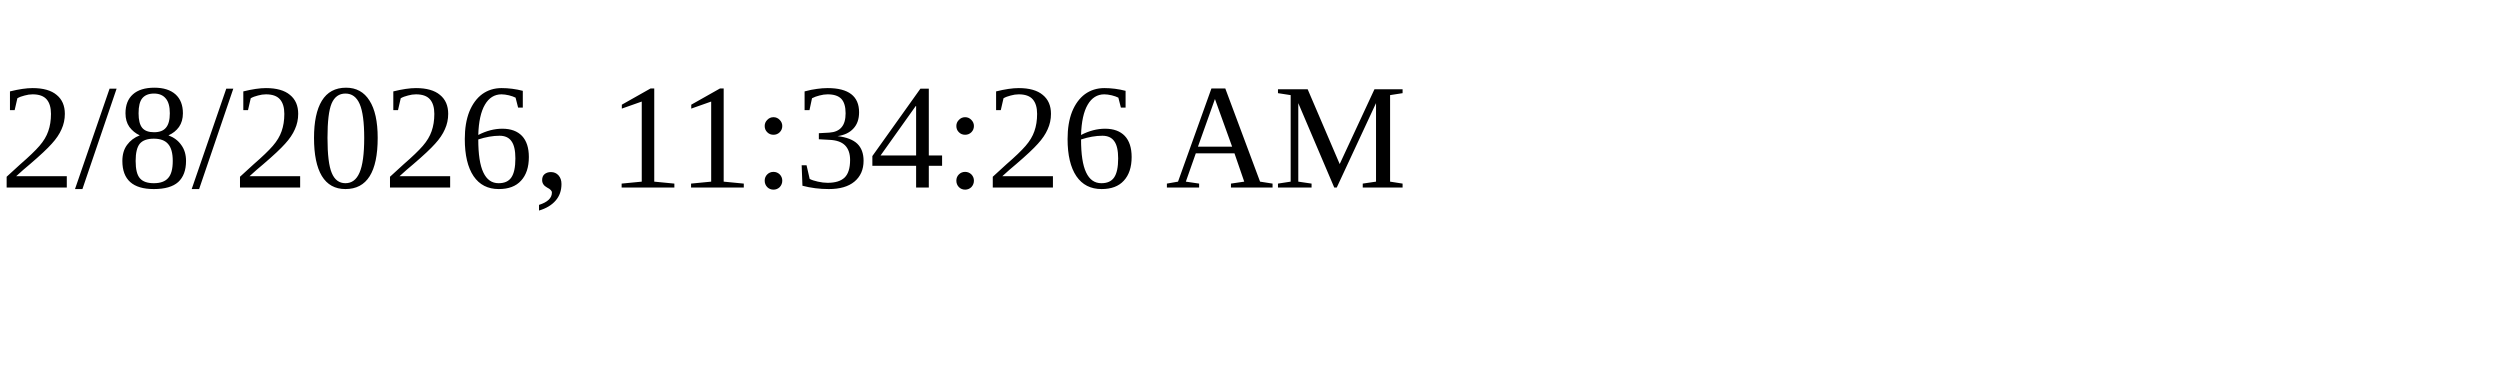
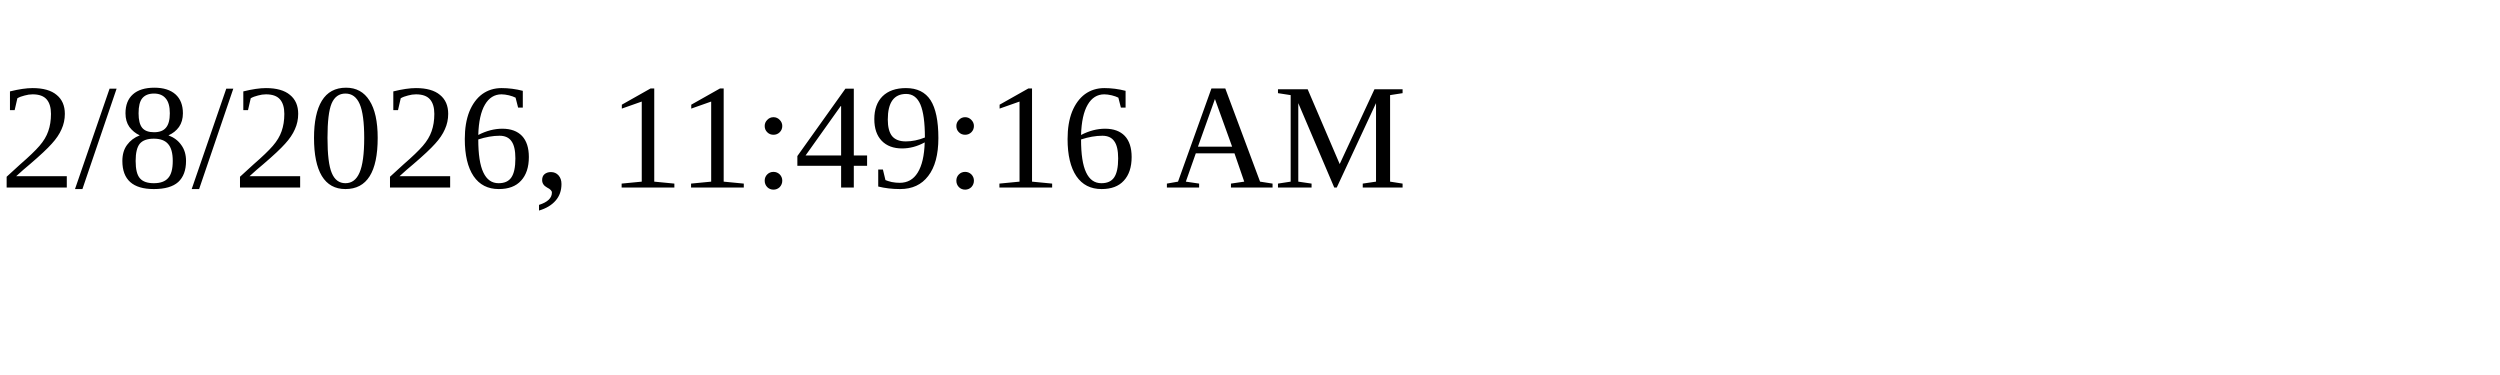
<svg xmlns="http://www.w3.org/2000/svg" height="30" width="200">
-   <text x="0" y="15">2/8/2026, 11:34:26 AM</text>
+   <text x="0" y="15">2/8/2026, 11:49:16 AM</text>
</svg>
